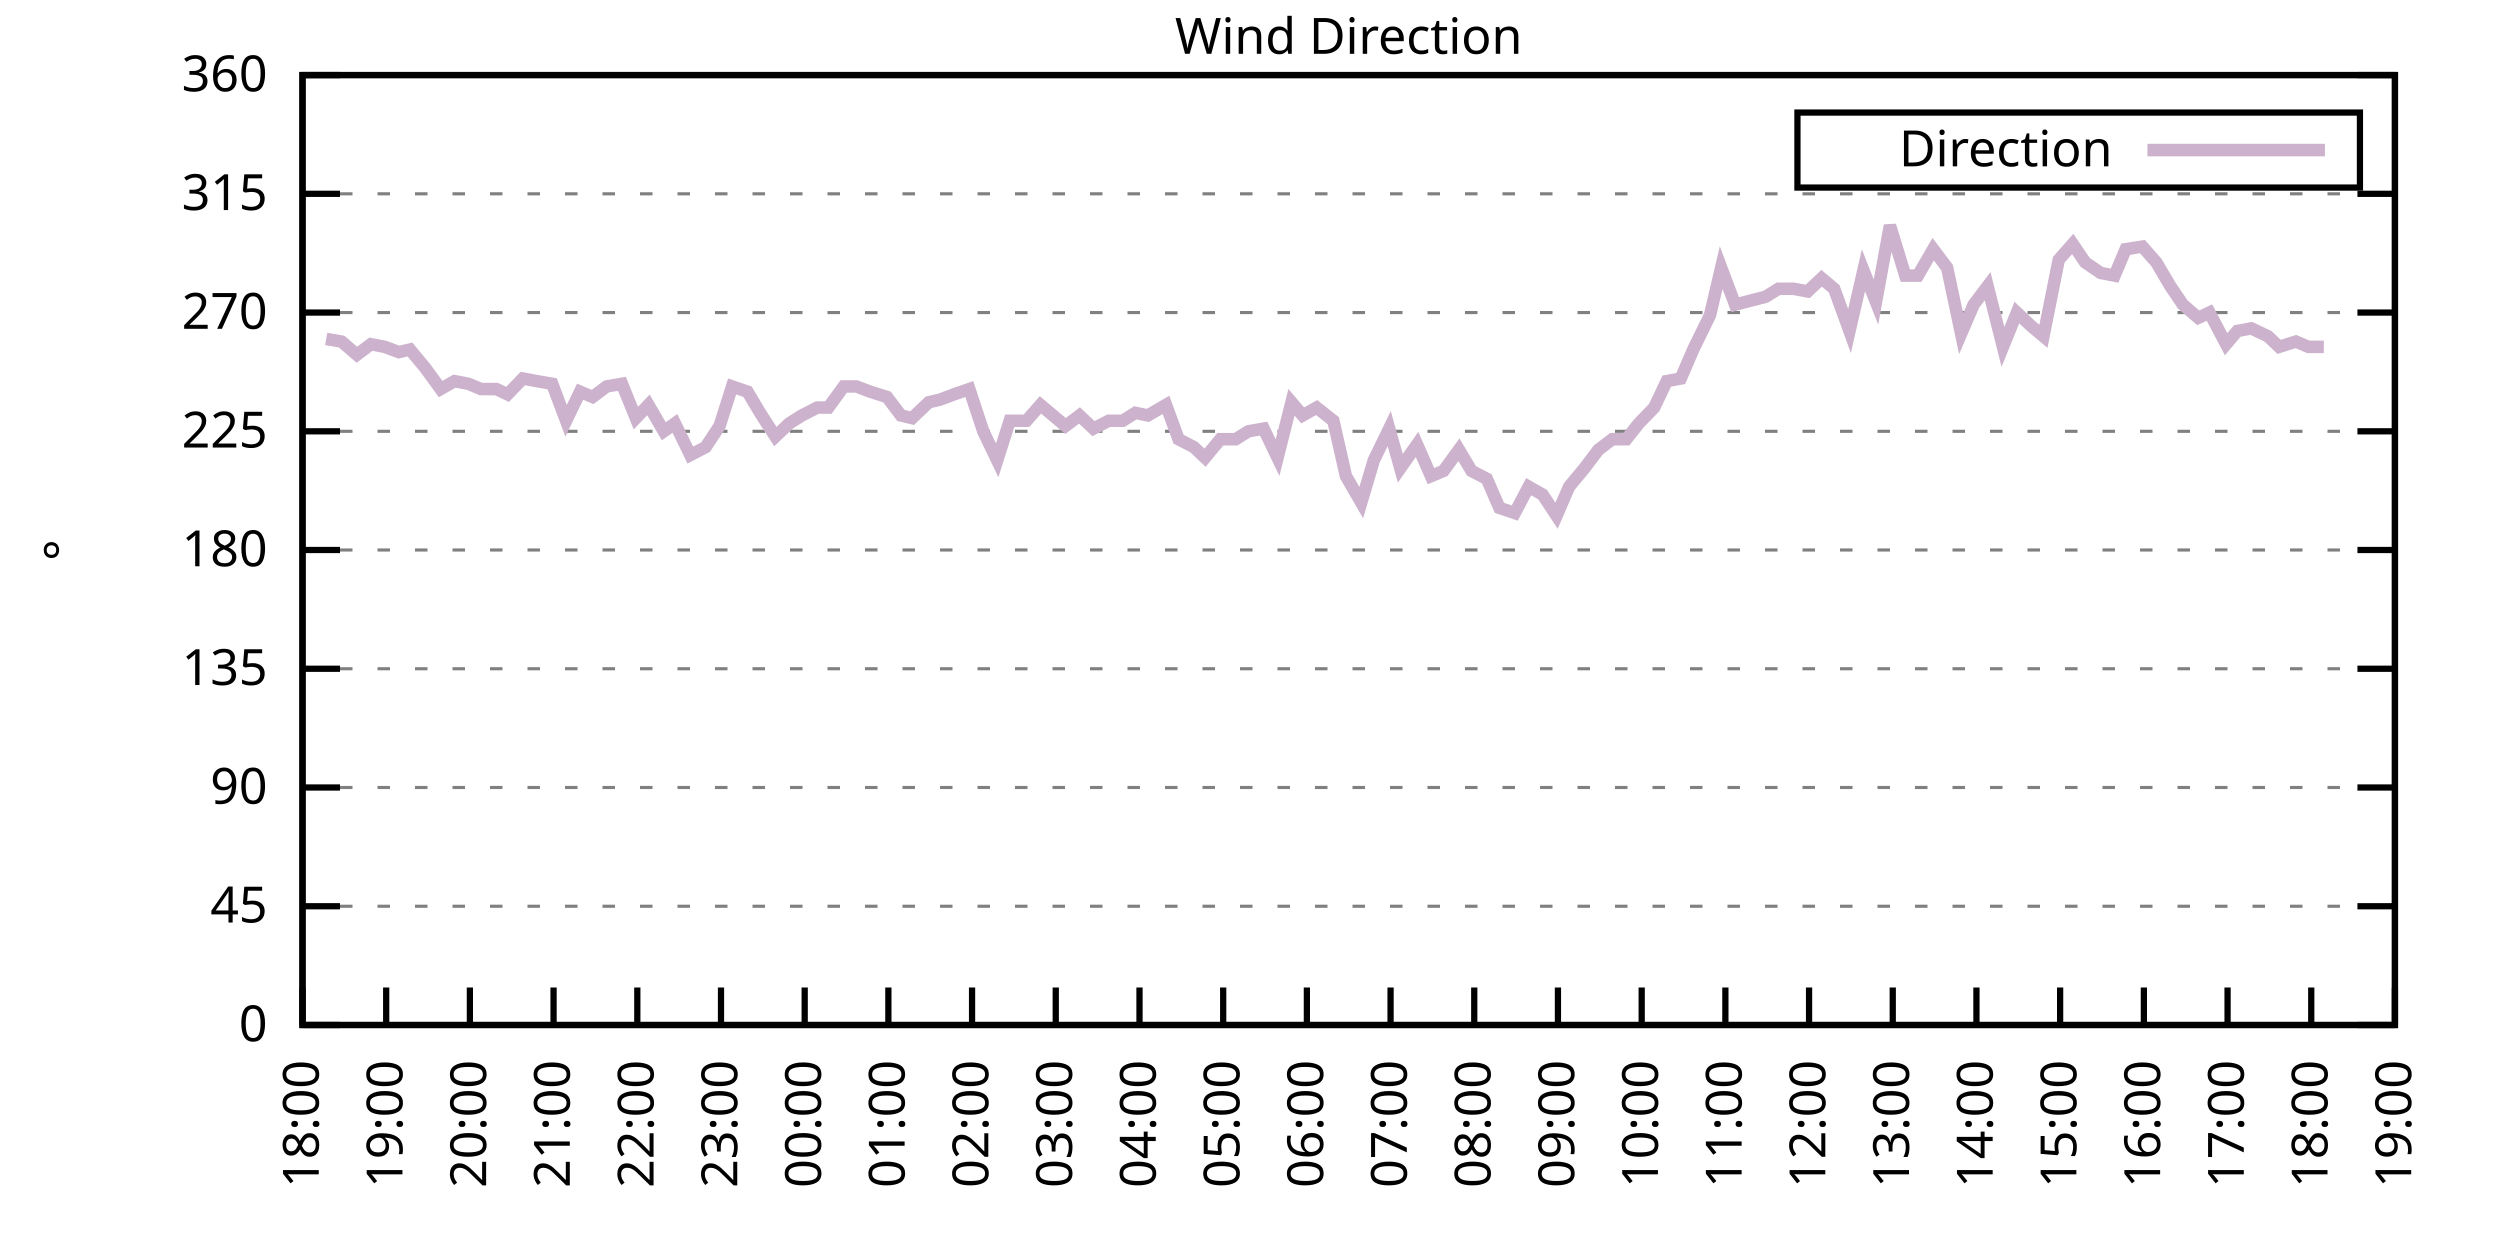
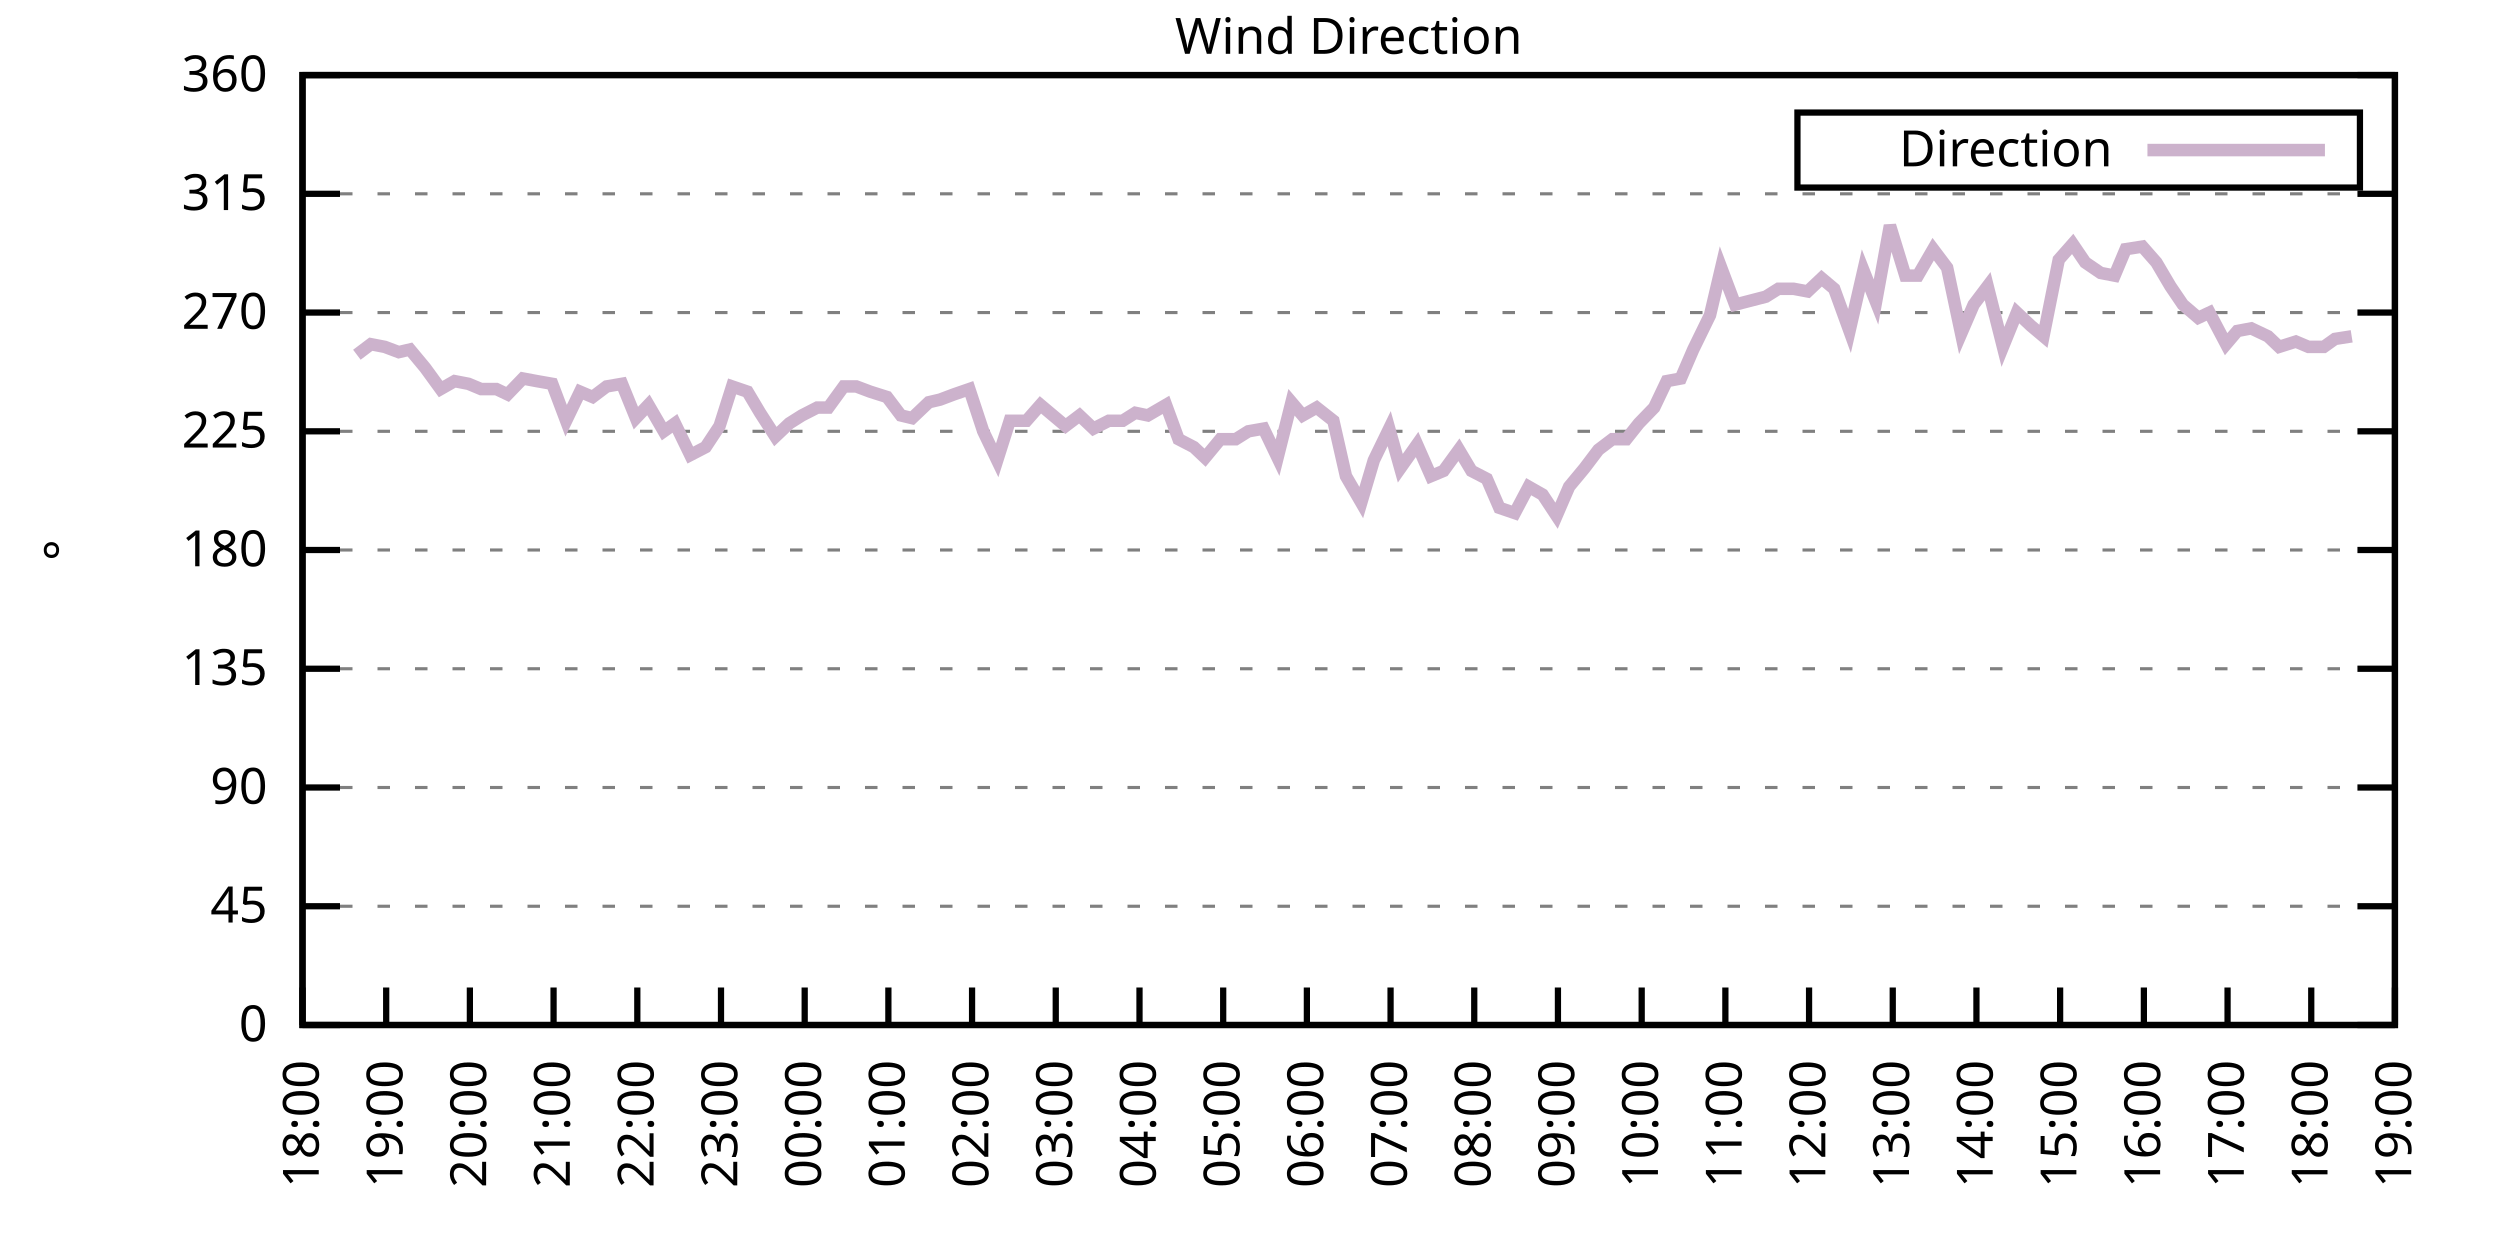
<svg xmlns="http://www.w3.org/2000/svg" xmlns:xlink="http://www.w3.org/1999/xlink" width="400" height="200" viewBox="0 0 400 200">
  <g id="gnuplot_canvas">
    <rect x="0" y="0" width="400" height="200" fill="none" />
    <defs>
      <circle id="gpDot" r="0.5" stroke-width="0.5" stroke="currentColor" />
      <path id="gpPt0" stroke-width="0.333" stroke="currentColor" d="M-1,0 h2 M0,-1 v2" />
      <path id="gpPt1" stroke-width="0.333" stroke="currentColor" d="M-1,-1 L1,1 M1,-1 L-1,1" />
      <path id="gpPt2" stroke-width="0.333" stroke="currentColor" d="M-1,0 L1,0 M0,-1 L0,1 M-1,-1 L1,1 M-1,1 L1,-1" />
      <rect id="gpPt3" stroke-width="0.333" stroke="currentColor" x="-1" y="-1" width="2" height="2" />
      <rect id="gpPt4" stroke-width="0.333" stroke="currentColor" fill="currentColor" x="-1" y="-1" width="2" height="2" />
      <circle id="gpPt5" stroke-width="0.333" stroke="currentColor" cx="0" cy="0" r="1" />
      <use xlink:href="#gpPt5" id="gpPt6" fill="currentColor" stroke="none" />
      <path id="gpPt7" stroke-width="0.333" stroke="currentColor" d="M0,-1.33 L-1.33,0.67 L1.33,0.67 z" />
      <use xlink:href="#gpPt7" id="gpPt8" fill="currentColor" stroke="none" />
      <use xlink:href="#gpPt7" id="gpPt9" stroke="currentColor" transform="rotate(180)" />
      <use xlink:href="#gpPt9" id="gpPt10" fill="currentColor" stroke="none" />
      <use xlink:href="#gpPt3" id="gpPt11" stroke="currentColor" transform="rotate(45)" />
      <use xlink:href="#gpPt11" id="gpPt12" fill="currentColor" stroke="none" />
      <path id="gpPt13" stroke-width="0.333" stroke="currentColor" d="M0,1.330 L1.265,0.411 L0.782,-1.067 L-0.782,-1.076 L-1.265,0.411 z" />
      <use xlink:href="#gpPt13" id="gpPt14" fill="currentColor" stroke="none" />
      <filter id="textbox" filterUnits="objectBoundingBox" x="0" y="0" height="1" width="1">
        <feFlood flood-color="white" flood-opacity="1" result="bgnd" />
        <feComposite in="SourceGraphic" in2="bgnd" operator="atop" />
      </filter>
      <filter id="greybox" filterUnits="objectBoundingBox" x="0" y="0" height="1" width="1">
        <feFlood flood-color="lightgrey" flood-opacity="1" result="grey" />
        <feComposite in="SourceGraphic" in2="grey" operator="atop" />
      </filter>
    </defs>
    <g fill="none" color="white" stroke="currentColor" stroke-width="1.00" stroke-linecap="butt" stroke-linejoin="miter">
</g>
    <g fill="none" color="black" stroke="currentColor" stroke-width="1.00" stroke-linecap="butt" stroke-linejoin="miter">
      <g stroke="none" shape-rendering="crispEdges">
        <polygon fill="rgb(255, 255, 255)" points="48.40,164.00 383.18,164.00 383.18,12.02 48.40,12.02 " />
      </g>
    </g>
    <g fill="none" color="black" stroke="currentColor" stroke-width="1.00" stroke-linecap="butt" stroke-linejoin="miter">
</g>
    <g fill="none" color="black" stroke="black" stroke-width="0.50" stroke-linecap="butt" stroke-linejoin="miter">
</g>
    <g fill="none" color="gray" stroke="currentColor" stroke-width="0.50" stroke-linecap="butt" stroke-linejoin="miter">
      <path stroke="gray" stroke-dasharray="2,4" class="gridline" d="M48.40,164.00 L383.19,164.00  " />
    </g>
    <g fill="none" color="gray" stroke="gray" stroke-width="1.00" stroke-linecap="butt" stroke-linejoin="miter">
</g>
    <g fill="none" color="black" stroke="currentColor" stroke-width="1.00" stroke-linecap="butt" stroke-linejoin="miter">
      <path stroke="black" d="M48.40,164.00 L54.40,164.00 M383.19,164.00 L377.19,164.00  " />
      <g transform="translate(42.80,166.60)" stroke="none" fill="black" font-family="Sans" font-size="8.00" text-anchor="end">
        <text>
          <tspan font-family="Sans"> 0</tspan>
        </text>
      </g>
    </g>
    <g fill="none" color="black" stroke="currentColor" stroke-width="1.00" stroke-linecap="butt" stroke-linejoin="miter">
</g>
    <g fill="none" color="black" stroke="black" stroke-width="0.50" stroke-linecap="butt" stroke-linejoin="miter">
</g>
    <g fill="none" color="gray" stroke="currentColor" stroke-width="0.50" stroke-linecap="butt" stroke-linejoin="miter">
      <path stroke="gray" stroke-dasharray="2,4" class="gridline" d="M48.40,145.00 L383.19,145.00  " />
    </g>
    <g fill="none" color="gray" stroke="gray" stroke-width="1.00" stroke-linecap="butt" stroke-linejoin="miter">
</g>
    <g fill="none" color="black" stroke="currentColor" stroke-width="1.00" stroke-linecap="butt" stroke-linejoin="miter">
      <path stroke="black" d="M48.40,145.00 L54.40,145.00 M383.19,145.00 L377.19,145.00  " />
      <g transform="translate(42.80,147.60)" stroke="none" fill="black" font-family="Sans" font-size="8.00" text-anchor="end">
        <text>
          <tspan font-family="Sans"> 45</tspan>
        </text>
      </g>
    </g>
    <g fill="none" color="black" stroke="currentColor" stroke-width="1.00" stroke-linecap="butt" stroke-linejoin="miter">
</g>
    <g fill="none" color="black" stroke="black" stroke-width="0.50" stroke-linecap="butt" stroke-linejoin="miter">
</g>
    <g fill="none" color="gray" stroke="currentColor" stroke-width="0.50" stroke-linecap="butt" stroke-linejoin="miter">
      <path stroke="gray" stroke-dasharray="2,4" class="gridline" d="M48.40,126.00 L383.19,126.00  " />
    </g>
    <g fill="none" color="gray" stroke="gray" stroke-width="1.00" stroke-linecap="butt" stroke-linejoin="miter">
</g>
    <g fill="none" color="black" stroke="currentColor" stroke-width="1.00" stroke-linecap="butt" stroke-linejoin="miter">
      <path stroke="black" d="M48.40,126.00 L54.40,126.00 M383.19,126.00 L377.19,126.00  " />
      <g transform="translate(42.80,128.60)" stroke="none" fill="black" font-family="Sans" font-size="8.00" text-anchor="end">
        <text>
          <tspan font-family="Sans"> 90</tspan>
        </text>
      </g>
    </g>
    <g fill="none" color="black" stroke="currentColor" stroke-width="1.00" stroke-linecap="butt" stroke-linejoin="miter">
</g>
    <g fill="none" color="black" stroke="black" stroke-width="0.50" stroke-linecap="butt" stroke-linejoin="miter">
</g>
    <g fill="none" color="gray" stroke="currentColor" stroke-width="0.50" stroke-linecap="butt" stroke-linejoin="miter">
      <path stroke="gray" stroke-dasharray="2,4" class="gridline" d="M48.40,107.00 L383.19,107.00  " />
    </g>
    <g fill="none" color="gray" stroke="gray" stroke-width="1.00" stroke-linecap="butt" stroke-linejoin="miter">
</g>
    <g fill="none" color="black" stroke="currentColor" stroke-width="1.00" stroke-linecap="butt" stroke-linejoin="miter">
      <path stroke="black" d="M48.40,107.00 L54.40,107.00 M383.19,107.00 L377.19,107.00  " />
      <g transform="translate(42.80,109.60)" stroke="none" fill="black" font-family="Sans" font-size="8.00" text-anchor="end">
        <text>
          <tspan font-family="Sans"> 135</tspan>
        </text>
      </g>
    </g>
    <g fill="none" color="black" stroke="currentColor" stroke-width="1.00" stroke-linecap="butt" stroke-linejoin="miter">
</g>
    <g fill="none" color="black" stroke="black" stroke-width="0.50" stroke-linecap="butt" stroke-linejoin="miter">
</g>
    <g fill="none" color="gray" stroke="currentColor" stroke-width="0.50" stroke-linecap="butt" stroke-linejoin="miter">
      <path stroke="gray" stroke-dasharray="2,4" class="gridline" d="M48.40,88.00 L383.19,88.00  " />
    </g>
    <g fill="none" color="gray" stroke="gray" stroke-width="1.00" stroke-linecap="butt" stroke-linejoin="miter">
</g>
    <g fill="none" color="black" stroke="currentColor" stroke-width="1.00" stroke-linecap="butt" stroke-linejoin="miter">
      <path stroke="black" d="M48.40,88.00 L54.40,88.00 M383.19,88.00 L377.19,88.00  " />
      <g transform="translate(42.80,90.60)" stroke="none" fill="black" font-family="Sans" font-size="8.00" text-anchor="end">
        <text>
          <tspan font-family="Sans"> 180</tspan>
        </text>
      </g>
    </g>
    <g fill="none" color="black" stroke="currentColor" stroke-width="1.00" stroke-linecap="butt" stroke-linejoin="miter">
</g>
    <g fill="none" color="black" stroke="black" stroke-width="0.50" stroke-linecap="butt" stroke-linejoin="miter">
</g>
    <g fill="none" color="gray" stroke="currentColor" stroke-width="0.50" stroke-linecap="butt" stroke-linejoin="miter">
      <path stroke="gray" stroke-dasharray="2,4" class="gridline" d="M48.40,69.01 L383.19,69.01  " />
    </g>
    <g fill="none" color="gray" stroke="gray" stroke-width="1.00" stroke-linecap="butt" stroke-linejoin="miter">
</g>
    <g fill="none" color="black" stroke="currentColor" stroke-width="1.00" stroke-linecap="butt" stroke-linejoin="miter">
      <path stroke="black" d="M48.40,69.01 L54.40,69.01 M383.19,69.01 L377.19,69.01  " />
      <g transform="translate(42.80,71.61)" stroke="none" fill="black" font-family="Sans" font-size="8.00" text-anchor="end">
        <text>
          <tspan font-family="Sans"> 225</tspan>
        </text>
      </g>
    </g>
    <g fill="none" color="black" stroke="currentColor" stroke-width="1.00" stroke-linecap="butt" stroke-linejoin="miter">
</g>
    <g fill="none" color="black" stroke="black" stroke-width="0.50" stroke-linecap="butt" stroke-linejoin="miter">
</g>
    <g fill="none" color="gray" stroke="currentColor" stroke-width="0.50" stroke-linecap="butt" stroke-linejoin="miter">
      <path stroke="gray" stroke-dasharray="2,4" class="gridline" d="M48.40,50.01 L383.19,50.01  " />
    </g>
    <g fill="none" color="gray" stroke="gray" stroke-width="1.00" stroke-linecap="butt" stroke-linejoin="miter">
</g>
    <g fill="none" color="black" stroke="currentColor" stroke-width="1.00" stroke-linecap="butt" stroke-linejoin="miter">
      <path stroke="black" d="M48.40,50.01 L54.40,50.01 M383.19,50.01 L377.19,50.01  " />
      <g transform="translate(42.80,52.61)" stroke="none" fill="black" font-family="Sans" font-size="8.00" text-anchor="end">
        <text>
          <tspan font-family="Sans"> 270</tspan>
        </text>
      </g>
    </g>
    <g fill="none" color="black" stroke="currentColor" stroke-width="1.00" stroke-linecap="butt" stroke-linejoin="miter">
</g>
    <g fill="none" color="black" stroke="black" stroke-width="0.50" stroke-linecap="butt" stroke-linejoin="miter">
</g>
    <g fill="none" color="gray" stroke="currentColor" stroke-width="0.50" stroke-linecap="butt" stroke-linejoin="miter">
      <path stroke="gray" stroke-dasharray="2,4" class="gridline" d="M48.40,31.01 L383.19,31.01  " />
    </g>
    <g fill="none" color="gray" stroke="gray" stroke-width="1.00" stroke-linecap="butt" stroke-linejoin="miter">
</g>
    <g fill="none" color="black" stroke="currentColor" stroke-width="1.00" stroke-linecap="butt" stroke-linejoin="miter">
      <path stroke="black" d="M48.40,31.01 L54.40,31.01 M383.19,31.01 L377.19,31.01  " />
      <g transform="translate(42.80,33.61)" stroke="none" fill="black" font-family="Sans" font-size="8.00" text-anchor="end">
        <text>
          <tspan font-family="Sans"> 315</tspan>
        </text>
      </g>
    </g>
    <g fill="none" color="black" stroke="currentColor" stroke-width="1.00" stroke-linecap="butt" stroke-linejoin="miter">
</g>
    <g fill="none" color="black" stroke="black" stroke-width="0.50" stroke-linecap="butt" stroke-linejoin="miter">
</g>
    <g fill="none" color="gray" stroke="currentColor" stroke-width="0.50" stroke-linecap="butt" stroke-linejoin="miter">
      <path stroke="gray" stroke-dasharray="2,4" class="gridline" d="M48.40,12.01 L383.19,12.01  " />
    </g>
    <g fill="none" color="gray" stroke="gray" stroke-width="1.00" stroke-linecap="butt" stroke-linejoin="miter">
</g>
    <g fill="none" color="black" stroke="currentColor" stroke-width="1.00" stroke-linecap="butt" stroke-linejoin="miter">
      <path stroke="black" d="M48.40,12.01 L54.40,12.01 M383.19,12.01 L377.19,12.01  " />
      <g transform="translate(42.80,14.61)" stroke="none" fill="black" font-family="Sans" font-size="8.00" text-anchor="end">
        <text>
          <tspan font-family="Sans"> 360</tspan>
        </text>
      </g>
    </g>
    <g fill="none" color="black" stroke="currentColor" stroke-width="1.00" stroke-linecap="butt" stroke-linejoin="miter">
      <path stroke="black" d="M48.40,164.00 L48.40,158.00  " />
      <g transform="translate(51.00,169.60) rotate(270.00)" stroke="none" fill="black" font-family="Sans" font-size="8.00" text-anchor="end">
        <text>
          <tspan font-family="Sans">18:00</tspan>
        </text>
      </g>
    </g>
    <g fill="none" color="black" stroke="currentColor" stroke-width="1.00" stroke-linecap="butt" stroke-linejoin="miter">
      <path stroke="black" d="M61.79,164.00 L61.79,158.00  " />
      <g transform="translate(64.39,169.60) rotate(270.00)" stroke="none" fill="black" font-family="Sans" font-size="8.00" text-anchor="end">
        <text>
          <tspan font-family="Sans">19:00</tspan>
        </text>
      </g>
    </g>
    <g fill="none" color="black" stroke="currentColor" stroke-width="1.00" stroke-linecap="butt" stroke-linejoin="miter">
      <path stroke="black" d="M75.18,164.00 L75.18,158.00  " />
      <g transform="translate(77.78,169.60) rotate(270.00)" stroke="none" fill="black" font-family="Sans" font-size="8.00" text-anchor="end">
        <text>
          <tspan font-family="Sans">20:00</tspan>
        </text>
      </g>
    </g>
    <g fill="none" color="black" stroke="currentColor" stroke-width="1.00" stroke-linecap="butt" stroke-linejoin="miter">
      <path stroke="black" d="M88.57,164.00 L88.57,158.00  " />
      <g transform="translate(91.17,169.60) rotate(270.00)" stroke="none" fill="black" font-family="Sans" font-size="8.00" text-anchor="end">
        <text>
          <tspan font-family="Sans">21:00</tspan>
        </text>
      </g>
    </g>
    <g fill="none" color="black" stroke="currentColor" stroke-width="1.00" stroke-linecap="butt" stroke-linejoin="miter">
      <path stroke="black" d="M101.97,164.00 L101.97,158.00  " />
      <g transform="translate(104.57,169.60) rotate(270.00)" stroke="none" fill="black" font-family="Sans" font-size="8.00" text-anchor="end">
        <text>
          <tspan font-family="Sans">22:00</tspan>
        </text>
      </g>
    </g>
    <g fill="none" color="black" stroke="currentColor" stroke-width="1.00" stroke-linecap="butt" stroke-linejoin="miter">
      <path stroke="black" d="M115.36,164.00 L115.36,158.00  " />
      <g transform="translate(117.96,169.60) rotate(270.00)" stroke="none" fill="black" font-family="Sans" font-size="8.00" text-anchor="end">
        <text>
          <tspan font-family="Sans">23:00</tspan>
        </text>
      </g>
    </g>
    <g fill="none" color="black" stroke="currentColor" stroke-width="1.00" stroke-linecap="butt" stroke-linejoin="miter">
      <path stroke="black" d="M128.75,164.00 L128.75,158.00  " />
      <g transform="translate(131.35,169.60) rotate(270.00)" stroke="none" fill="black" font-family="Sans" font-size="8.00" text-anchor="end">
        <text>
          <tspan font-family="Sans">00:00</tspan>
        </text>
      </g>
    </g>
    <g fill="none" color="black" stroke="currentColor" stroke-width="1.00" stroke-linecap="butt" stroke-linejoin="miter">
      <path stroke="black" d="M142.14,164.00 L142.14,158.00  " />
      <g transform="translate(144.74,169.60) rotate(270.00)" stroke="none" fill="black" font-family="Sans" font-size="8.00" text-anchor="end">
        <text>
          <tspan font-family="Sans">01:00</tspan>
        </text>
      </g>
    </g>
    <g fill="none" color="black" stroke="currentColor" stroke-width="1.00" stroke-linecap="butt" stroke-linejoin="miter">
      <path stroke="black" d="M155.53,164.00 L155.53,158.00  " />
      <g transform="translate(158.13,169.60) rotate(270.00)" stroke="none" fill="black" font-family="Sans" font-size="8.00" text-anchor="end">
        <text>
          <tspan font-family="Sans">02:00</tspan>
        </text>
      </g>
    </g>
    <g fill="none" color="black" stroke="currentColor" stroke-width="1.00" stroke-linecap="butt" stroke-linejoin="miter">
      <path stroke="black" d="M168.92,164.00 L168.92,158.00  " />
      <g transform="translate(171.52,169.60) rotate(270.00)" stroke="none" fill="black" font-family="Sans" font-size="8.00" text-anchor="end">
        <text>
          <tspan font-family="Sans">03:00</tspan>
        </text>
      </g>
    </g>
    <g fill="none" color="black" stroke="currentColor" stroke-width="1.00" stroke-linecap="butt" stroke-linejoin="miter">
      <path stroke="black" d="M182.32,164.00 L182.32,158.00  " />
      <g transform="translate(184.92,169.60) rotate(270.00)" stroke="none" fill="black" font-family="Sans" font-size="8.00" text-anchor="end">
        <text>
          <tspan font-family="Sans">04:00</tspan>
        </text>
      </g>
    </g>
    <g fill="none" color="black" stroke="currentColor" stroke-width="1.00" stroke-linecap="butt" stroke-linejoin="miter">
      <path stroke="black" d="M195.71,164.00 L195.71,158.00  " />
      <g transform="translate(198.31,169.60) rotate(270.00)" stroke="none" fill="black" font-family="Sans" font-size="8.00" text-anchor="end">
        <text>
          <tspan font-family="Sans">05:00</tspan>
        </text>
      </g>
    </g>
    <g fill="none" color="black" stroke="currentColor" stroke-width="1.00" stroke-linecap="butt" stroke-linejoin="miter">
      <path stroke="black" d="M209.10,164.00 L209.10,158.00  " />
      <g transform="translate(211.70,169.60) rotate(270.00)" stroke="none" fill="black" font-family="Sans" font-size="8.00" text-anchor="end">
        <text>
          <tspan font-family="Sans">06:00</tspan>
        </text>
      </g>
    </g>
    <g fill="none" color="black" stroke="currentColor" stroke-width="1.00" stroke-linecap="butt" stroke-linejoin="miter">
      <path stroke="black" d="M222.49,164.00 L222.49,158.00  " />
      <g transform="translate(225.09,169.60) rotate(270.00)" stroke="none" fill="black" font-family="Sans" font-size="8.00" text-anchor="end">
        <text>
          <tspan font-family="Sans">07:00</tspan>
        </text>
      </g>
    </g>
    <g fill="none" color="black" stroke="currentColor" stroke-width="1.00" stroke-linecap="butt" stroke-linejoin="miter">
      <path stroke="black" d="M235.88,164.00 L235.88,158.00  " />
      <g transform="translate(238.48,169.60) rotate(270.00)" stroke="none" fill="black" font-family="Sans" font-size="8.00" text-anchor="end">
        <text>
          <tspan font-family="Sans">08:00</tspan>
        </text>
      </g>
    </g>
    <g fill="none" color="black" stroke="currentColor" stroke-width="1.00" stroke-linecap="butt" stroke-linejoin="miter">
      <path stroke="black" d="M249.27,164.00 L249.27,158.00  " />
      <g transform="translate(251.87,169.60) rotate(270.00)" stroke="none" fill="black" font-family="Sans" font-size="8.00" text-anchor="end">
        <text>
          <tspan font-family="Sans">09:00</tspan>
        </text>
      </g>
    </g>
    <g fill="none" color="black" stroke="currentColor" stroke-width="1.00" stroke-linecap="butt" stroke-linejoin="miter">
      <path stroke="black" d="M262.67,164.00 L262.67,158.00  " />
      <g transform="translate(265.27,169.60) rotate(270.00)" stroke="none" fill="black" font-family="Sans" font-size="8.00" text-anchor="end">
        <text>
          <tspan font-family="Sans">10:00</tspan>
        </text>
      </g>
    </g>
    <g fill="none" color="black" stroke="currentColor" stroke-width="1.00" stroke-linecap="butt" stroke-linejoin="miter">
      <path stroke="black" d="M276.06,164.00 L276.06,158.00  " />
      <g transform="translate(278.66,169.60) rotate(270.00)" stroke="none" fill="black" font-family="Sans" font-size="8.00" text-anchor="end">
        <text>
          <tspan font-family="Sans">11:00</tspan>
        </text>
      </g>
    </g>
    <g fill="none" color="black" stroke="currentColor" stroke-width="1.00" stroke-linecap="butt" stroke-linejoin="miter">
      <path stroke="black" d="M289.45,164.00 L289.45,158.00  " />
      <g transform="translate(292.05,169.60) rotate(270.00)" stroke="none" fill="black" font-family="Sans" font-size="8.00" text-anchor="end">
        <text>
          <tspan font-family="Sans">12:00</tspan>
        </text>
      </g>
    </g>
    <g fill="none" color="black" stroke="currentColor" stroke-width="1.00" stroke-linecap="butt" stroke-linejoin="miter">
      <path stroke="black" d="M302.84,164.00 L302.84,158.00  " />
      <g transform="translate(305.44,169.60) rotate(270.00)" stroke="none" fill="black" font-family="Sans" font-size="8.00" text-anchor="end">
        <text>
          <tspan font-family="Sans">13:00</tspan>
        </text>
      </g>
    </g>
    <g fill="none" color="black" stroke="currentColor" stroke-width="1.00" stroke-linecap="butt" stroke-linejoin="miter">
      <path stroke="black" d="M316.23,164.00 L316.23,158.00  " />
      <g transform="translate(318.83,169.60) rotate(270.00)" stroke="none" fill="black" font-family="Sans" font-size="8.00" text-anchor="end">
        <text>
          <tspan font-family="Sans">14:00</tspan>
        </text>
      </g>
    </g>
    <g fill="none" color="black" stroke="currentColor" stroke-width="1.00" stroke-linecap="butt" stroke-linejoin="miter">
      <path stroke="black" d="M329.62,164.00 L329.62,158.00  " />
      <g transform="translate(332.22,169.60) rotate(270.00)" stroke="none" fill="black" font-family="Sans" font-size="8.00" text-anchor="end">
        <text>
          <tspan font-family="Sans">15:00</tspan>
        </text>
      </g>
    </g>
    <g fill="none" color="black" stroke="currentColor" stroke-width="1.00" stroke-linecap="butt" stroke-linejoin="miter">
      <path stroke="black" d="M343.02,164.00 L343.02,158.00  " />
      <g transform="translate(345.62,169.60) rotate(270.00)" stroke="none" fill="black" font-family="Sans" font-size="8.00" text-anchor="end">
        <text>
          <tspan font-family="Sans">16:00</tspan>
        </text>
      </g>
    </g>
    <g fill="none" color="black" stroke="currentColor" stroke-width="1.00" stroke-linecap="butt" stroke-linejoin="miter">
      <path stroke="black" d="M356.41,164.00 L356.41,158.00  " />
      <g transform="translate(359.01,169.60) rotate(270.00)" stroke="none" fill="black" font-family="Sans" font-size="8.00" text-anchor="end">
        <text>
          <tspan font-family="Sans">17:00</tspan>
        </text>
      </g>
    </g>
    <g fill="none" color="black" stroke="currentColor" stroke-width="1.00" stroke-linecap="butt" stroke-linejoin="miter">
      <path stroke="black" d="M369.80,164.00 L369.80,158.00  " />
      <g transform="translate(372.40,169.60) rotate(270.00)" stroke="none" fill="black" font-family="Sans" font-size="8.00" text-anchor="end">
        <text>
          <tspan font-family="Sans">18:00</tspan>
        </text>
      </g>
    </g>
    <g fill="none" color="black" stroke="currentColor" stroke-width="1.00" stroke-linecap="butt" stroke-linejoin="miter">
      <path stroke="black" d="M383.19,164.00 L383.19,158.00  " />
      <g transform="translate(385.79,169.60) rotate(270.00)" stroke="none" fill="black" font-family="Sans" font-size="8.00" text-anchor="end">
        <text>
          <tspan font-family="Sans">19:00</tspan>
        </text>
      </g>
    </g>
    <g fill="none" color="black" stroke="currentColor" stroke-width="1.00" stroke-linecap="butt" stroke-linejoin="miter">
</g>
    <g fill="none" color="black" stroke="currentColor" stroke-width="1.00" stroke-linecap="butt" stroke-linejoin="miter">
      <path stroke="black" d="M48.40,12.01 L48.40,164.00 L383.19,164.00 L383.19,12.01 L48.40,12.01 Z  " />
    </g>
    <g fill="none" color="black" stroke="currentColor" stroke-width="1.00" stroke-linecap="butt" stroke-linejoin="miter">
</g>
    <g fill="none" color="black" stroke="currentColor" stroke-width="1.00" stroke-linecap="butt" stroke-linejoin="miter">
      <path stroke="black" d="M287.59,30.01 L287.59,18.01 L377.59,18.01 L377.59,30.01 L287.59,30.01 Z  " />
    </g>
    <g id="Wind_direction_plot_1">
      <g fill="none" color="white" stroke="black" stroke-width="2.00" stroke-linecap="butt" stroke-linejoin="miter">
</g>
      <g fill="none" color="black" stroke="currentColor" stroke-width="2.00" stroke-linecap="butt" stroke-linejoin="miter">
        <g transform="translate(337.99,26.61)" stroke="none" fill="black" font-family="Sans" font-size="8.00" text-anchor="end">
          <text>
            <tspan font-family="Sans">Direction</tspan>
          </text>
        </g>
      </g>
      <g fill="none" color="black" stroke="currentColor" stroke-width="2.00" stroke-linecap="butt" stroke-linejoin="miter">
-         <path stroke="rgb(204, 178, 204)" d="M343.59,24.01 L371.99,24.01 M52.19,54.23 L54.65,54.65 L57.10,56.76 L59.34,55.07 L61.57,55.50 L63.80,56.34   L65.59,55.92 L68.04,58.87 L70.50,62.25 L72.73,60.98 L74.96,61.41 L76.97,62.25 L79.42,62.25 L81.21,63.10   L83.66,60.56 L85.90,60.98 L88.35,61.41 L90.58,67.32 L92.82,62.67 L94.82,63.52 L97.06,61.83 L99.51,61.41   L101.74,66.90 L103.75,64.78 L106.21,69.01 L107.99,67.74 L110.45,72.81 L112.90,71.54 L115.13,68.16 L117.14,61.83   L119.60,62.67 L121.61,66.05 L124.06,69.85 L126.29,67.74 L128.30,66.47 L130.76,65.21 L132.54,65.21 L135.00,61.83   L137.01,61.83 L139.24,62.67 L141.92,63.52 L144.15,66.47 L145.94,66.90 L148.61,64.36 L150.40,63.94 L152.63,63.10   L155.09,62.25 L157.32,69.01 L159.55,73.65 L161.56,67.32 L164.24,67.32 L166.47,64.78 L168.48,66.47 L170.49,68.16   L172.72,66.47 L174.95,68.58 L177.41,67.32 L179.64,67.32 L181.65,66.05 L183.66,66.47 L186.56,64.78 L188.57,70.27   L191.02,71.54 L192.81,73.23 L195.26,70.27 L197.72,70.27 L199.73,69.01 L202.18,68.58 L204.41,73.23 L206.64,64.36   L208.43,66.47 L210.66,65.21 L213.34,67.32 L215.35,76.18 L217.80,80.41 L219.81,73.65 L222.27,68.58 L224.05,74.92   L226.73,71.12 L228.96,76.18 L230.97,75.34 L233.43,71.96 L235.44,75.34 L237.89,76.61 L239.90,81.25 L242.36,82.09   L244.59,77.87 L246.82,79.14 L249.05,82.52 L251.06,77.87 L253.51,74.92 L255.75,71.96 L257.98,70.27 L260.21,70.27   L262.22,67.74 L264.67,65.21 L266.68,60.98 L268.92,60.56 L270.92,55.92 L273.60,50.43 L275.39,42.83 L277.62,48.74   L282.53,47.47 L284.54,46.21 L286.99,46.21 L289.23,46.63 L291.46,44.52 L293.47,46.21 L295.92,52.96 L298.15,43.25   L300.16,48.32 L302.39,36.08 L304.85,44.10 L306.86,44.10 L309.31,39.87 L311.54,42.83 L313.78,53.39 L315.79,48.74   L318.02,45.79 L320.47,55.50 L322.70,50.01 L324.94,52.12 L326.95,53.81 L329.40,41.56 L331.63,39.03 L333.64,41.99   L336.10,43.67 L338.33,44.10 L340.11,39.87 L342.79,39.45 L345.02,41.99 L347.26,45.79 L349.26,48.74 L351.72,50.85   L353.51,50.01 L356.18,55.07 L357.97,52.96 L360.20,52.54 L362.88,53.81 L364.66,55.50 L367.34,54.65 L369.35,55.50   L371.81,55.50  " />
+         <path stroke="rgb(204, 178, 204)" d="M343.59,24.01 L371.99,24.01 M57.10,56.76 L59.34,55.07 L61.57,55.50 L63.80,56.34 L65.59,55.92 L68.04,58.87   L70.50,62.25 L72.73,60.98 L74.96,61.41 L76.97,62.25 L79.42,62.25 L81.21,63.10 L83.66,60.56 L85.90,60.98   L88.35,61.41 L90.58,67.32 L92.82,62.67 L94.82,63.52 L97.06,61.83 L99.51,61.41 L101.74,66.90 L103.75,64.78   L106.21,69.01 L107.99,67.74 L110.45,72.81 L112.90,71.54 L115.13,68.16 L117.14,61.83 L119.60,62.67 L121.61,66.05   L124.06,69.85 L126.29,67.74 L128.30,66.47 L130.76,65.21 L132.54,65.21 L135.00,61.83 L137.01,61.83 L139.24,62.67   L141.92,63.52 L144.15,66.47 L145.94,66.90 L148.61,64.36 L150.40,63.94 L152.63,63.10 L155.09,62.25 L157.32,69.01   L159.55,73.65 L161.56,67.32 L164.24,67.32 L166.47,64.78 L168.48,66.47 L170.49,68.16 L172.72,66.47 L174.95,68.58   L177.41,67.32 L179.64,67.32 L181.65,66.05 L183.66,66.47 L186.56,64.78 L188.57,70.27 L191.02,71.54 L192.81,73.23   L195.26,70.27 L197.72,70.27 L199.73,69.01 L202.18,68.58 L204.41,73.23 L206.64,64.36 L208.43,66.47 L210.66,65.21   L213.34,67.32 L215.35,76.18 L217.80,80.41 L219.81,73.65 L222.27,68.58 L224.05,74.92 L226.73,71.12 L228.96,76.18   L230.97,75.34 L233.43,71.96 L235.44,75.34 L237.89,76.61 L239.90,81.25 L242.36,82.09 L244.59,77.87 L246.82,79.14   L249.05,82.52 L251.06,77.87 L253.51,74.92 L255.75,71.96 L257.98,70.27 L260.21,70.27 L262.22,67.74 L264.67,65.21   L266.68,60.98 L268.92,60.56 L270.92,55.92 L273.60,50.43 L275.39,42.83 L277.62,48.74 L282.53,47.47 L284.54,46.21   L286.99,46.21 L289.23,46.63 L291.46,44.52 L293.47,46.21 L295.92,52.96 L298.15,43.25 L300.16,48.32 L302.39,36.08   L304.85,44.10 L306.86,44.10 L309.31,39.87 L311.54,42.83 L313.78,53.39 L315.79,48.74 L318.02,45.79 L320.47,55.50   L322.70,50.01 L324.94,52.12 L326.95,53.81 L329.40,41.56 L331.63,39.03 L333.64,41.99 L336.10,43.67 L338.33,44.10   L340.11,39.87 L342.79,39.45 L345.02,41.99 L347.26,45.79 L349.26,48.74 L351.72,50.85 L353.51,50.01 L356.18,55.07   L357.97,52.96 L360.20,52.54 L362.88,53.81 L364.66,55.50 L367.34,54.65 L369.35,55.50 L371.81,55.50 L373.59,54.23   L376.27,53.81  " />
      </g>
    </g>
    <g fill="none" color="black" stroke="currentColor" stroke-width="2.00" stroke-linecap="butt" stroke-linejoin="miter">
</g>
    <g fill="none" color="black" stroke="black" stroke-width="1.00" stroke-linecap="butt" stroke-linejoin="miter">
</g>
    <g fill="none" color="black" stroke="currentColor" stroke-width="1.00" stroke-linecap="butt" stroke-linejoin="miter">
      <path stroke="black" d="M48.40,12.01 L48.40,164.00 L383.19,164.00 L383.19,12.01 L48.40,12.01 Z  " />
      <g transform="translate(12.80,88.01) rotate(270.00)" stroke="none" fill="black" font-family="Sans" font-size="8.00" text-anchor="middle">
        <text>
          <tspan font-family="Sans">°</tspan>
        </text>
      </g>
    </g>
    <g fill="none" color="black" stroke="currentColor" stroke-width="1.00" stroke-linecap="butt" stroke-linejoin="miter">
</g>
    <g fill="none" color="black" stroke="currentColor" stroke-width="1.00" stroke-linecap="butt" stroke-linejoin="miter">
      <g transform="translate(215.79,8.61)" stroke="none" fill="black" font-family="Sans" font-size="8.00" text-anchor="middle">
        <text>
          <tspan font-family="Sans">Wind Direction</tspan>
        </text>
      </g>
    </g>
    <g fill="none" color="black" stroke="currentColor" stroke-width="1.00" stroke-linecap="butt" stroke-linejoin="miter">
</g>
  </g>
</svg>
